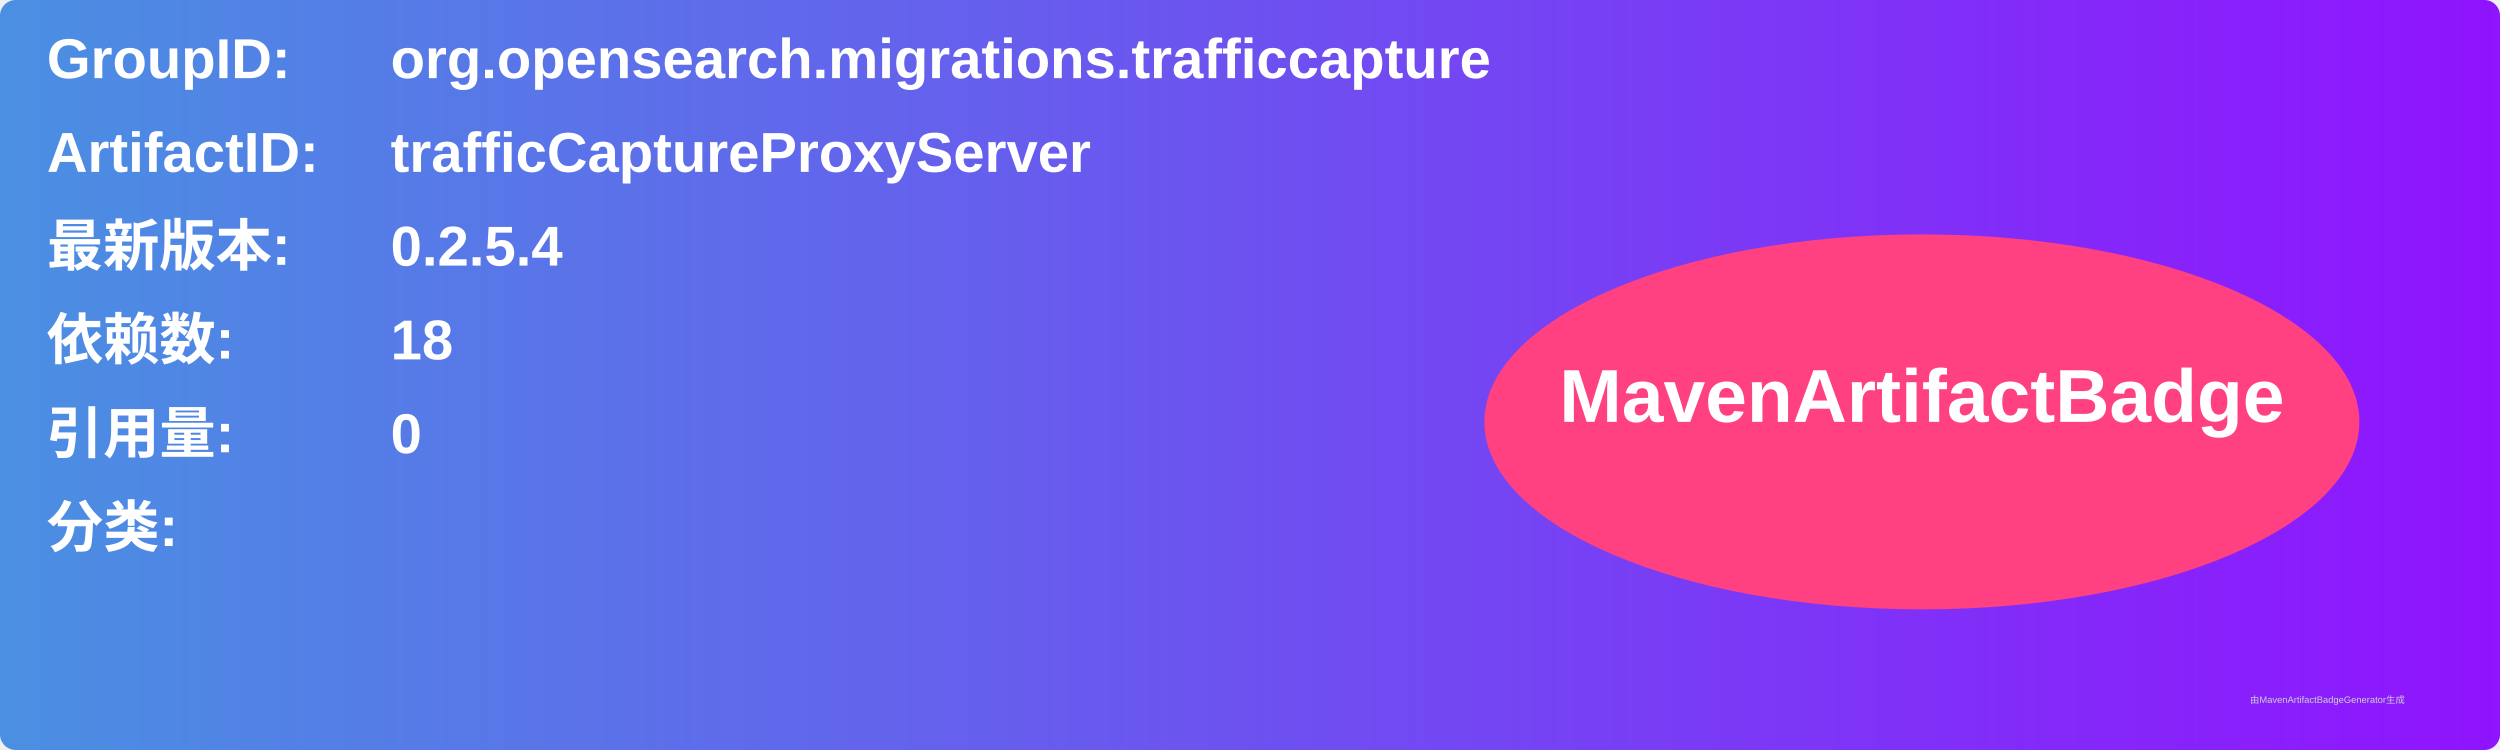
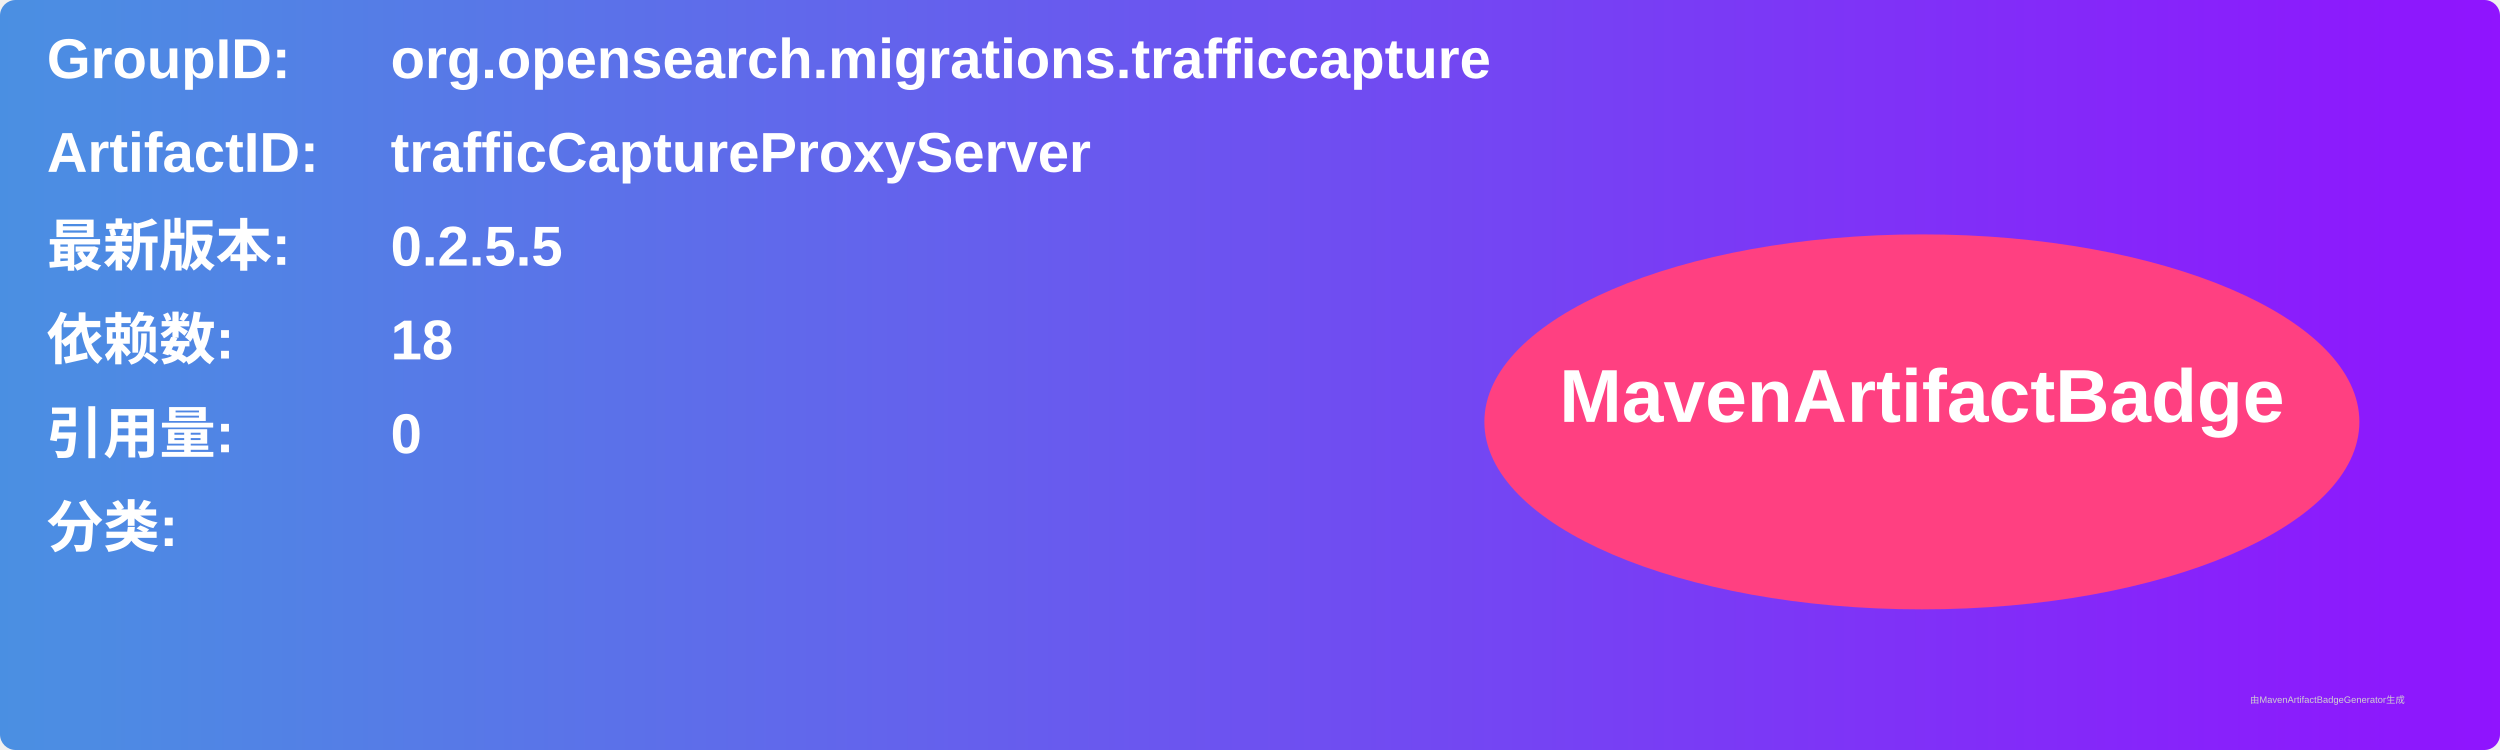
<svg xmlns="http://www.w3.org/2000/svg" width="800" height="240" viewBox="0 0 800 240">
  <linearGradient id="grad" x1="0%" y1="0%" x2="100%" y2="0%">
    <stop offset="0%" stop-color="#4a90e2" />
    <stop offset="100%" stop-color="#9013fe" />
  </linearGradient>
  <rect width="100%" height="100%" rx="5" ry="5" fill="url(#grad)" />
  <g transform="translate(15, 15)">
    <text x="0" y="10" font-family="Arial" font-size="18" fill="white" font-weight="bold" width="260">GroupID:</text>
    <text x="110" y="10" font-family="Arial" font-size="18" fill="white" font-weight="bold" width="460">org.opensearch.migrations.trafficcapture</text>
    <text x="0" y="40" font-family="Arial" font-size="18" fill="white" font-weight="bold" width="260">ArtifactID:</text>
    <text x="110" y="40" font-family="Arial" font-size="18" fill="white" font-weight="bold" width="460">trafficCaptureProxyServer</text>
    <text x="0" y="70" font-family="Arial" font-size="18" fill="white" font-weight="bold">最新版本:</text>
    <text x="110" y="70" font-family="Arial" font-size="18" fill="white" font-weight="bold">
-       <tspan font-weight="bold">0.2.5.4</tspan>
+       <tspan font-weight="bold">0.2.5.5</tspan>
    </text>
    <text x="0" y="100" font-family="Arial" font-size="18" fill="white" font-weight="bold">依赖数: </text>
    <text x="110" y="100" font-family="Arial" font-size="18" fill="white">
      <tspan font-weight="bold">18</tspan>
    </text>
    <text x="0" y="130" font-family="Arial" font-size="18" fill="white" font-weight="bold">引用量: </text>
    <text x="110" y="130" font-family="Arial" font-size="18" fill="white">
      <tspan font-weight="bold">0</tspan>
    </text>
    <text x="0" y="160" font-family="Arial" font-size="18" fill="white" font-weight="bold">分类:</text>
    <text x="10" y="190" font-family="Arial" font-size="10" fill="white">
      <tspan font-weight="bold" />
    </text>
    <ellipse cx="600" cy="120" rx="140" ry="60" fill="#ff4081" />
    <text x="600" y="120" text-anchor="middle" font-family="Arial" font-size="24" fill="white" font-weight="bold">MavenArtifactBadge</text>
  </g>
  <text x="720" y="225" font-family="Arial" font-size="3" fill="#d0d0d0">由MavenArtifactBadgeGenerator生成</text>
</svg>
